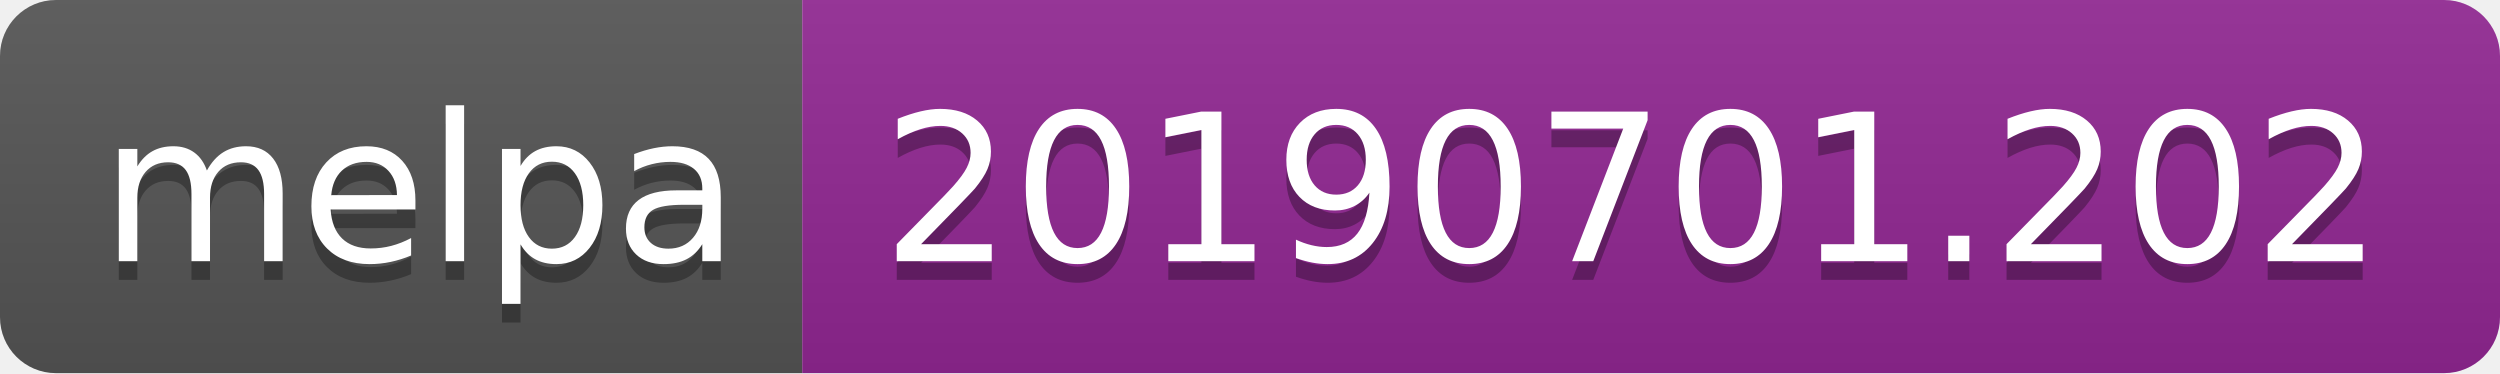
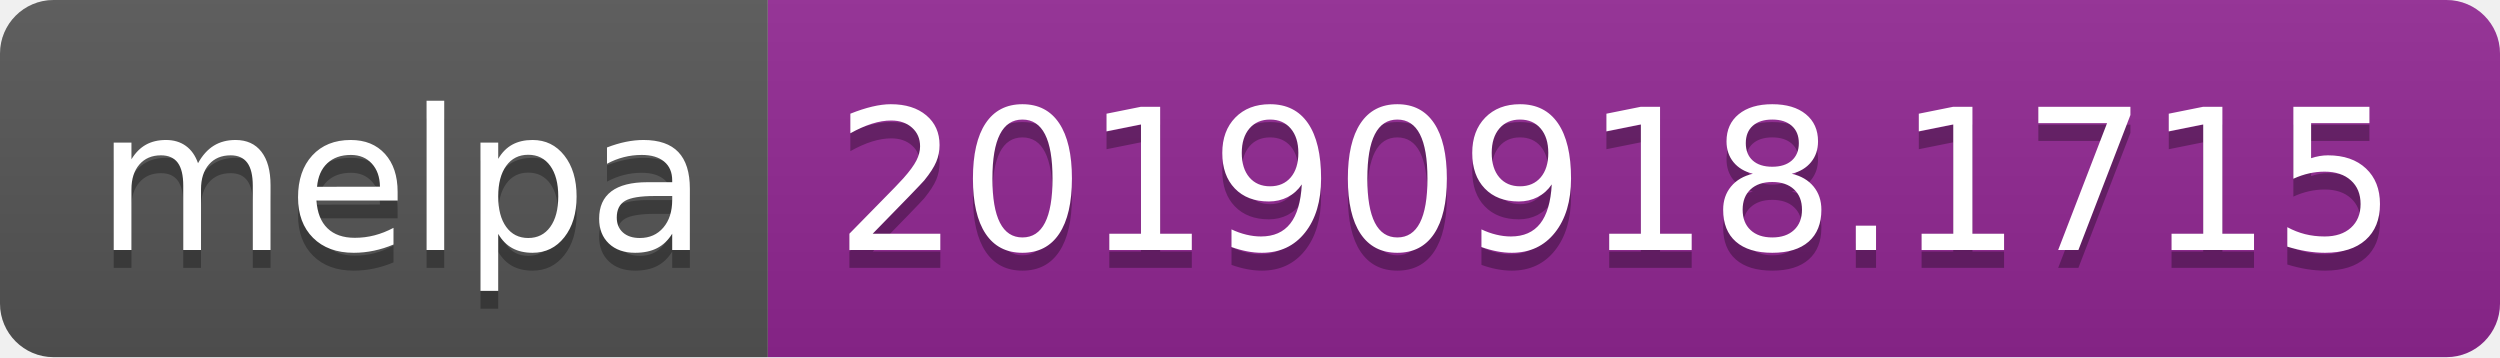
- <svg xmlns="http://www.w3.org/2000/svg" width="134" height="20">
+ <svg xmlns="http://www.w3.org/2000/svg" width="140" height="20">
  <linearGradient id="b" x2="0" y2="100%">
    <stop offset="0" stop-color="#bbb" stop-opacity=".1" />
    <stop offset="1" stop-opacity=".1" />
  </linearGradient>
  <clipPath id="a">
-     <rect width="134" height="20" rx="3" fill="#fff" />
+     <rect width="140" height="20" rx="3" fill="#fff" />
  </clipPath>
  <g clip-path="url(#a)">
    <path fill="#555" d="M0 0h43v20H0z" />
-     <path fill="#922793" d="M43 0h91v20H43z" />
-     <path fill="url(#b)" d="M0 0h134v20H0z" />
+     <path fill="#922793" d="M43 0h97v20H43z" />
+     <path fill="url(#b)" d="M0 0h140v20H0z" />
  </g>
  <g fill="#fff" text-anchor="middle" font-family="DejaVu Sans,Verdana,Geneva,sans-serif" font-size="110">
    <text x="225" y="150" fill="#010101" fill-opacity=".3" transform="scale(.1)" textLength="330">melpa</text>
    <text x="225" y="140" transform="scale(.1)" textLength="330">melpa</text>
-     <text x="875" y="150" fill="#010101" fill-opacity=".3" transform="scale(.1)" textLength="810">20190701.202</text>
-     <text x="875" y="140" transform="scale(.1)" textLength="810">20190701.202</text>
+     <text x="905" y="150" fill="#010101" fill-opacity=".3" transform="scale(.1)" textLength="870">20190918.1715</text>
+     <text x="905" y="140" transform="scale(.1)" textLength="870">20190918.1715</text>
  </g>
</svg>
